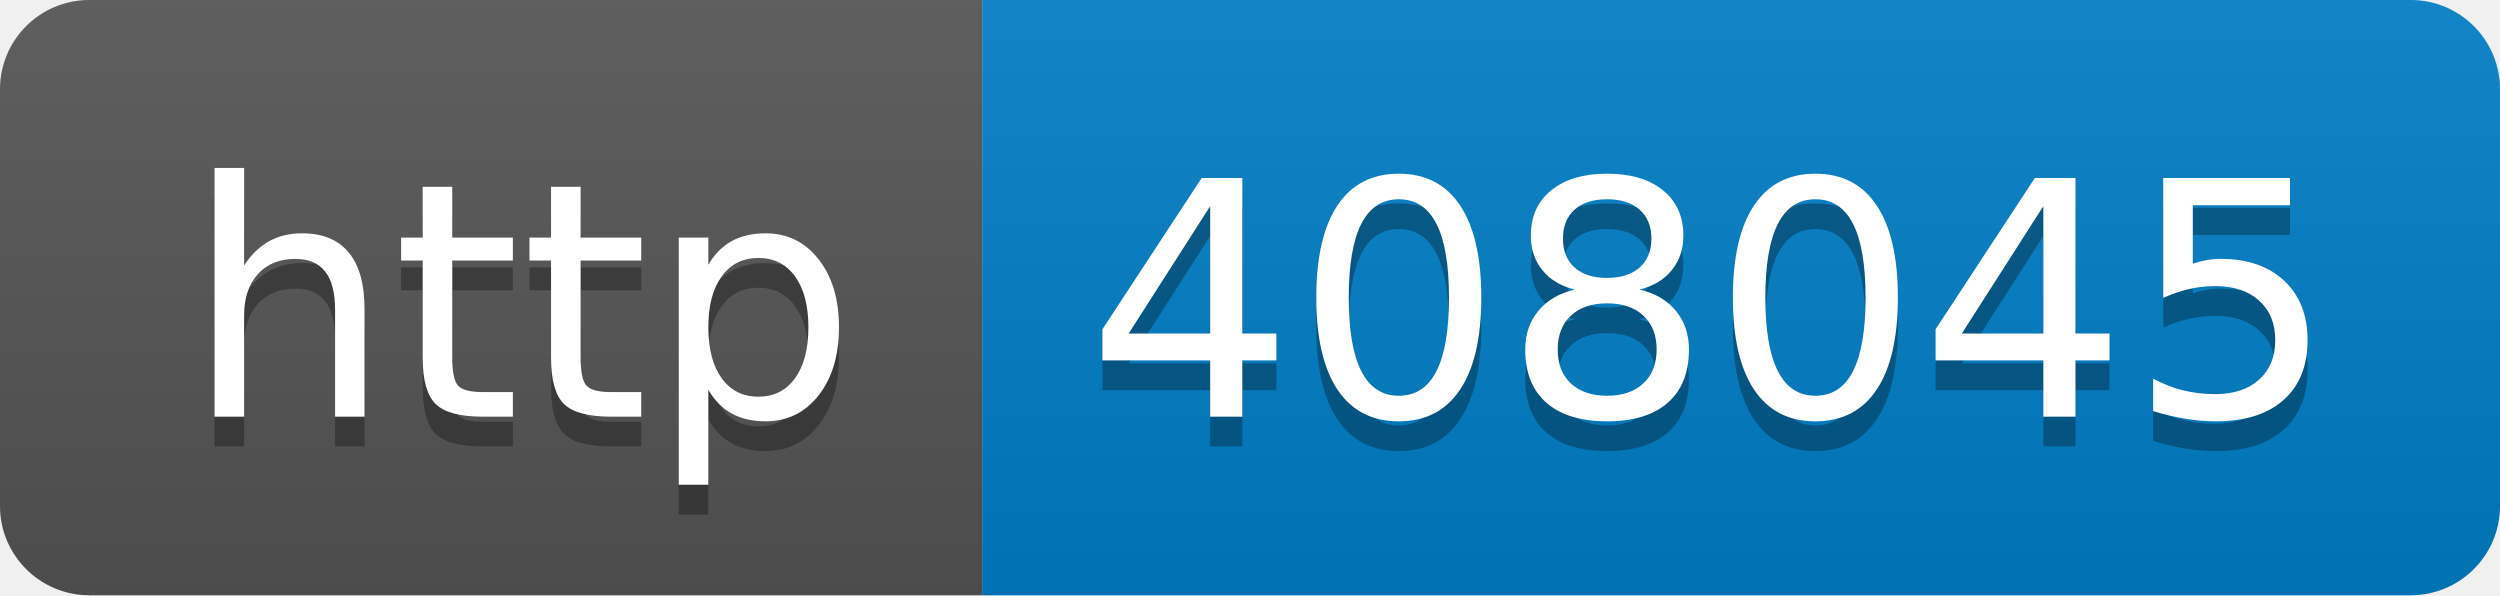
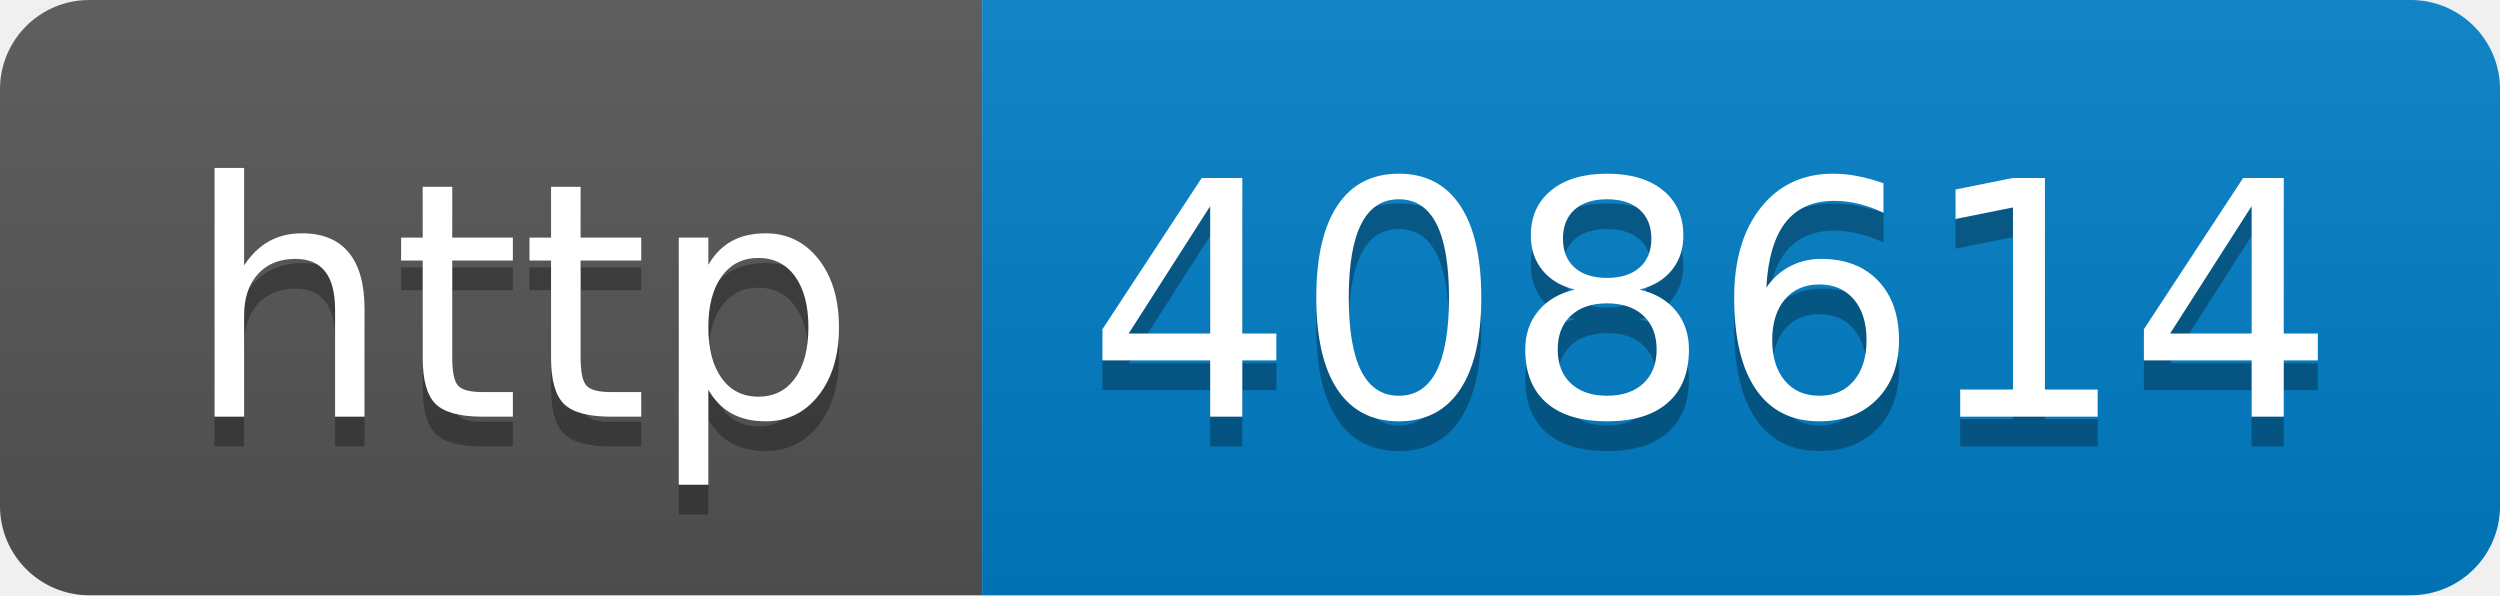
- <svg xmlns="http://www.w3.org/2000/svg" width="84" height="20" role="img" aria-label="http: 408045">
+ <svg xmlns="http://www.w3.org/2000/svg" width="84" height="20" role="img" aria-label="http: 408614">
  <linearGradient id="s" x2="0" y2="100%">
    <stop offset="0" stop-color="#bbb" stop-opacity=".1" />
    <stop offset="1" stop-opacity=".1" />
  </linearGradient>
  <clipPath id="r">
    <rect width="84" height="20" rx="3" fill="#fff" />
  </clipPath>
  <g clip-path="url(#r)">
    <rect width="33" height="20" fill="#555" />
    <rect x="33" width="51" height="20" fill="#007ec6" />
    <rect width="84" height="20" fill="url(#s)" />
  </g>
  <g fill="#fff" text-anchor="middle" font-family="Verdana,Geneva,DejaVu Sans,sans-serif" text-rendering="geometricPrecision" font-size="110">
    <text aria-hidden="true" x="175" y="150" fill="#010101" fill-opacity=".3" transform="scale(.1)" textLength="230">http</text>
    <text x="175" y="140" transform="scale(.1)" fill="#fff" textLength="230">http</text>
-     <text aria-hidden="true" x="575" y="150" fill="#010101" fill-opacity=".3" transform="scale(.1)" textLength="410">408045</text>
-     <text x="575" y="140" transform="scale(.1)" fill="#fff" textLength="410">408045</text>
+     <text aria-hidden="true" x="575" y="150" fill="#010101" fill-opacity=".3" transform="scale(.1)" textLength="410">408614</text>
+     <text x="575" y="140" transform="scale(.1)" fill="#fff" textLength="410">408614</text>
  </g>
</svg>
